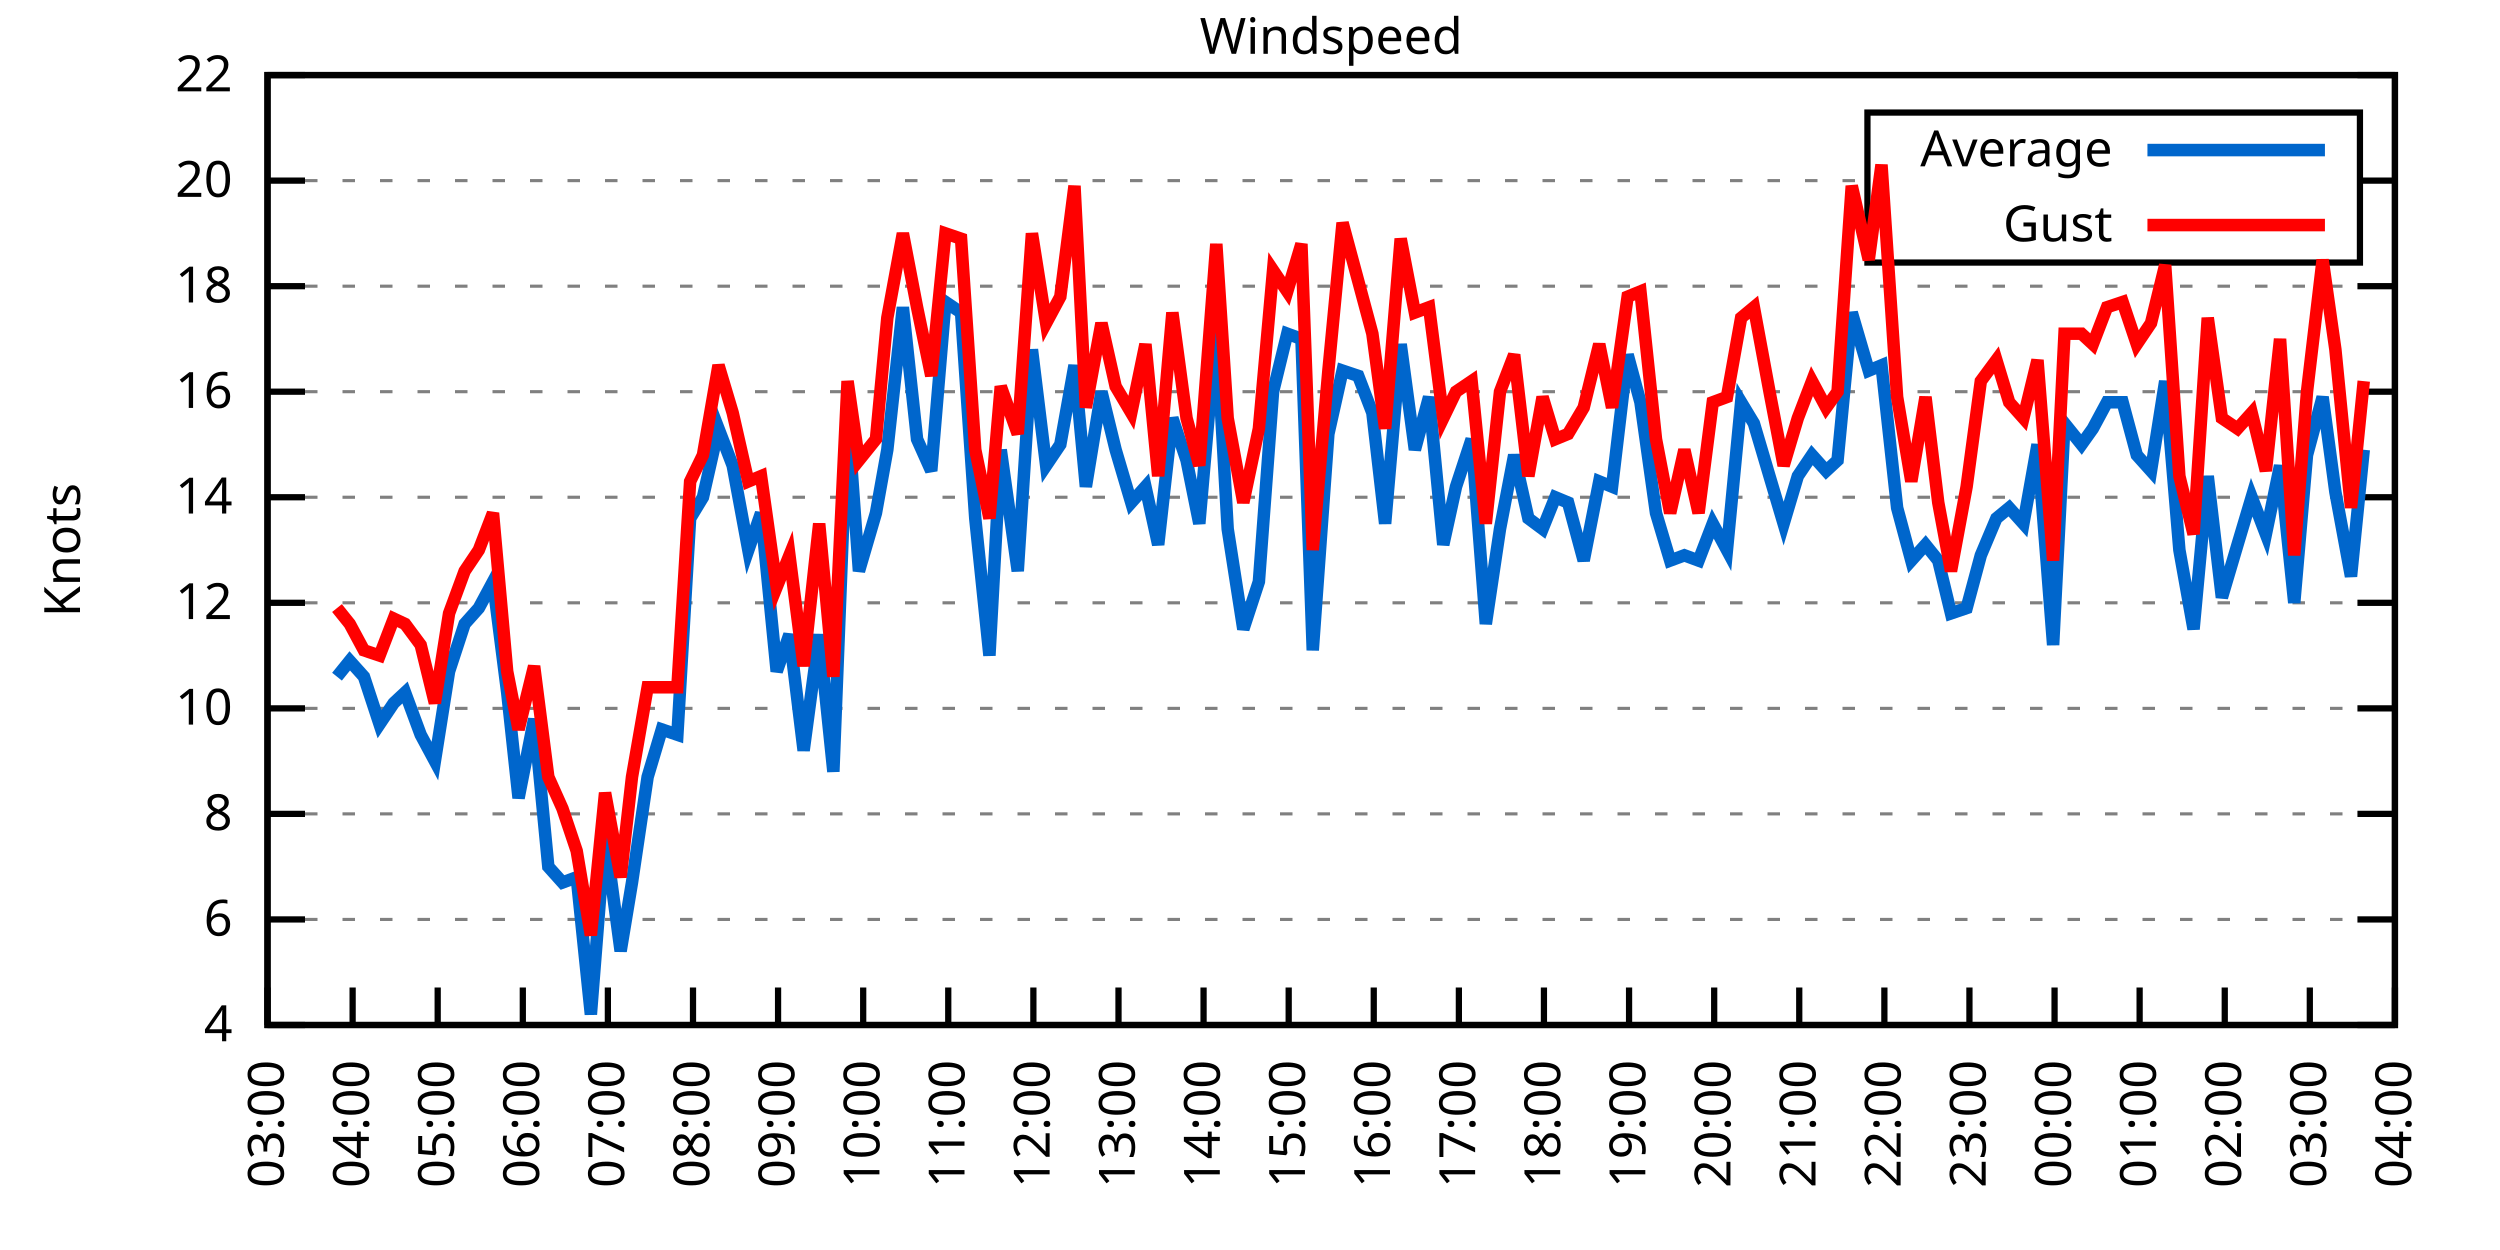
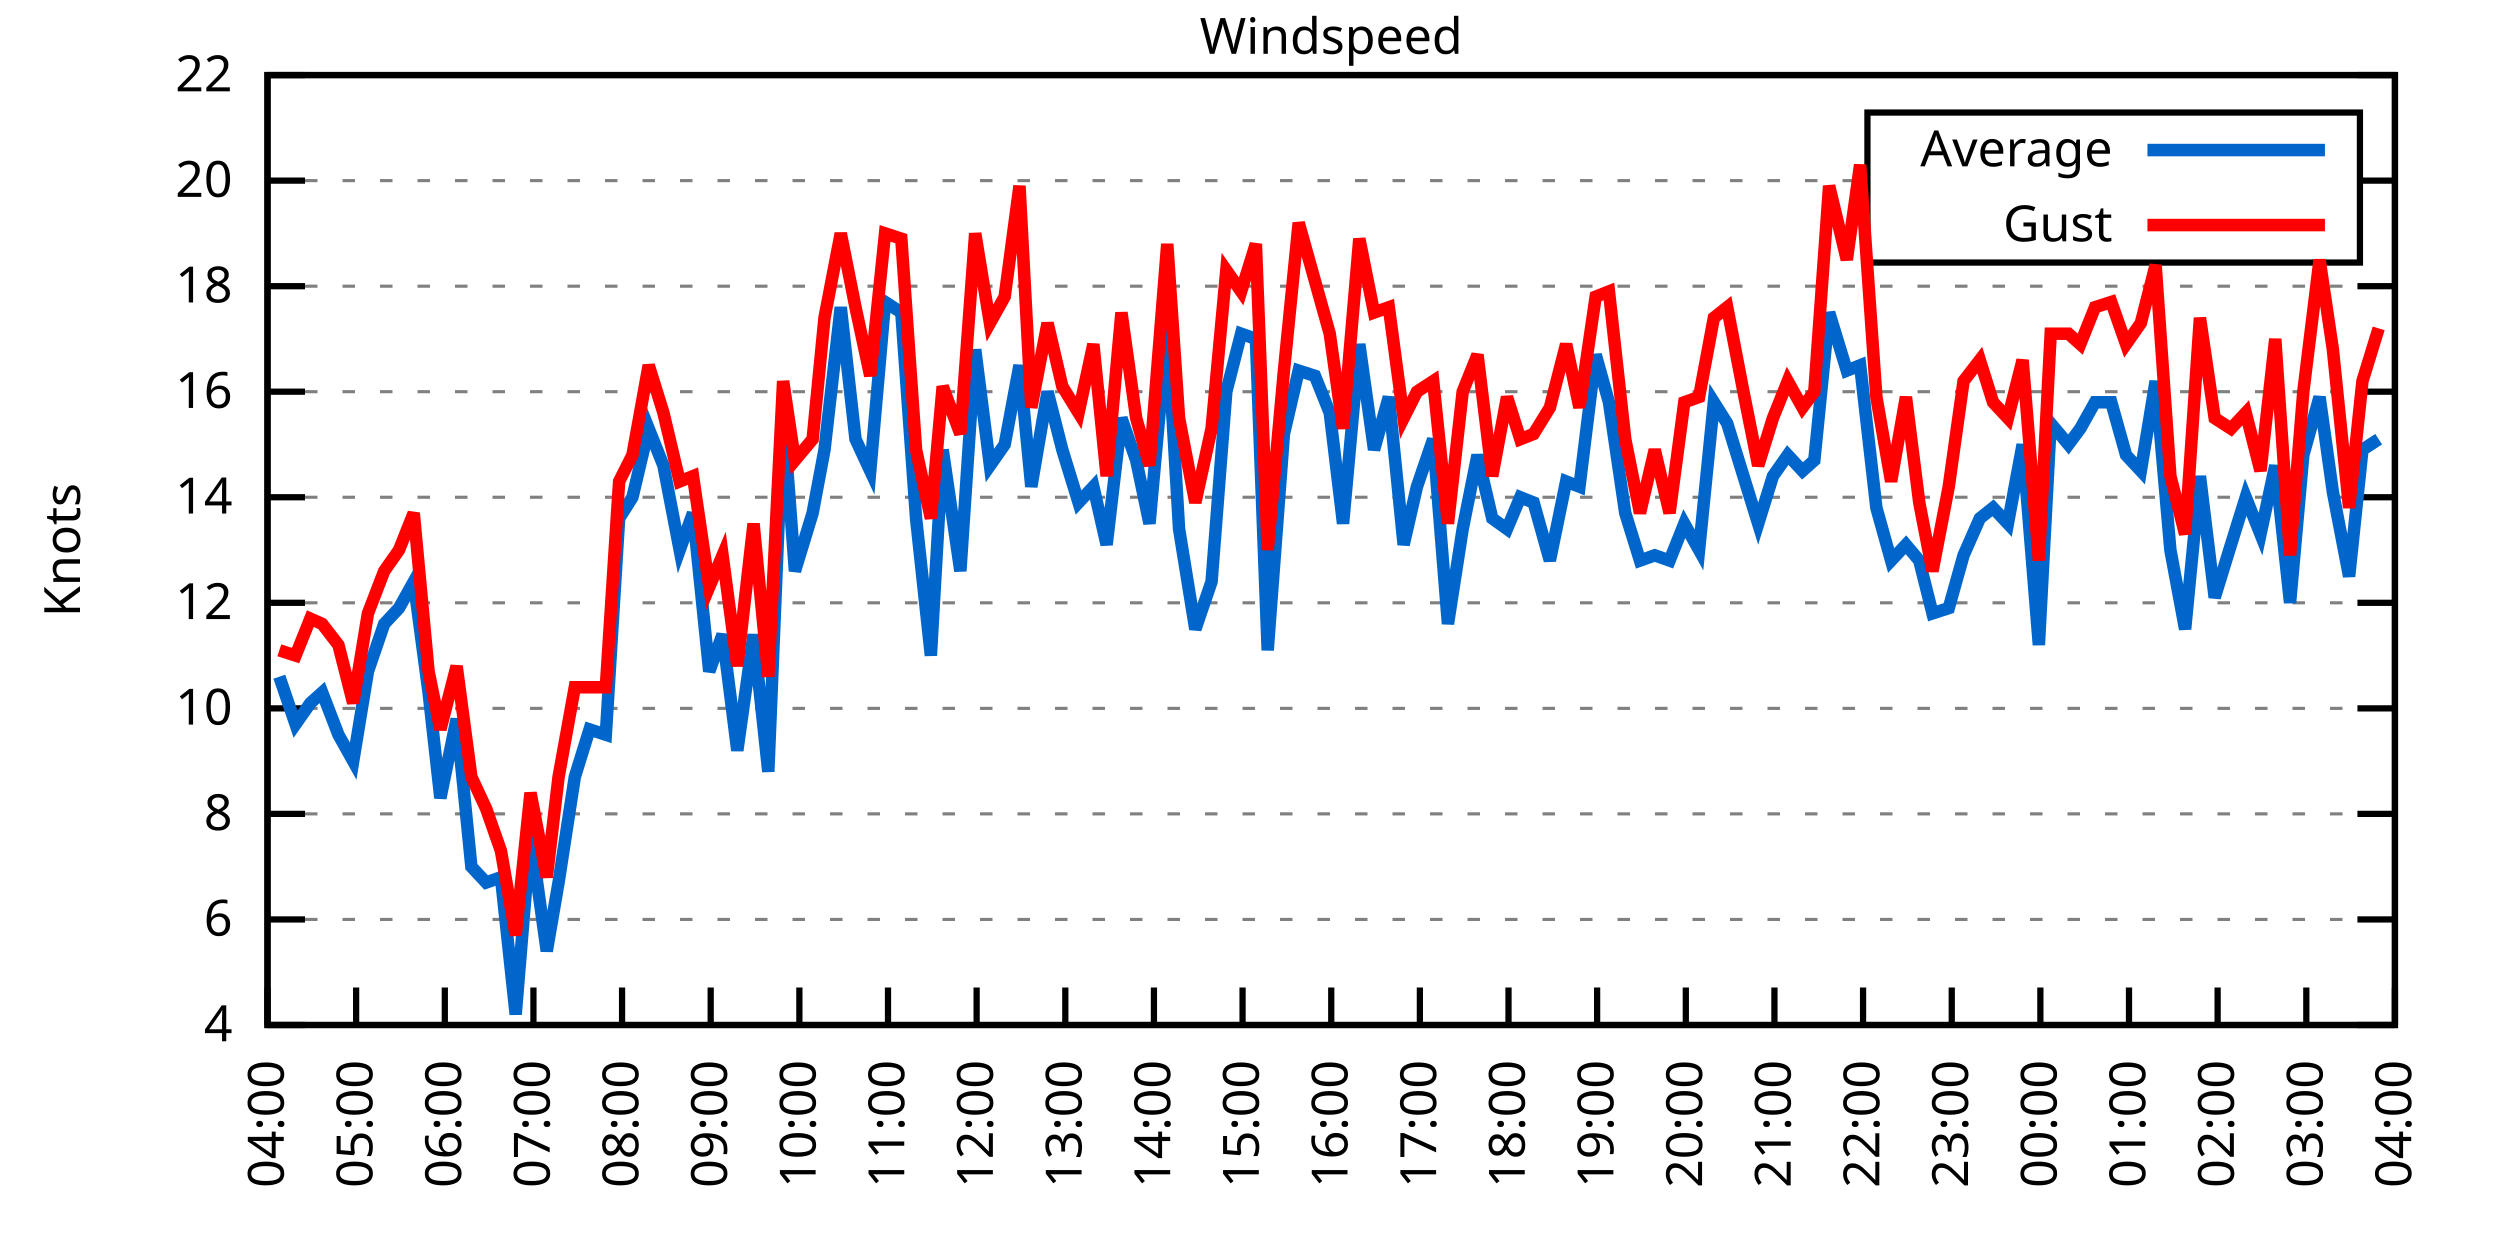
<svg xmlns="http://www.w3.org/2000/svg" xmlns:xlink="http://www.w3.org/1999/xlink" width="400" height="200" viewBox="0 0 400 200">
  <g id="gnuplot_canvas">
    <rect x="0" y="0" width="400" height="200" fill="none" />
    <defs>
      <circle id="gpDot" r="0.5" stroke-width="0.5" stroke="currentColor" />
      <path id="gpPt0" stroke-width="0.333" stroke="currentColor" d="M-1,0 h2 M0,-1 v2" />
      <path id="gpPt1" stroke-width="0.333" stroke="currentColor" d="M-1,-1 L1,1 M1,-1 L-1,1" />
      <path id="gpPt2" stroke-width="0.333" stroke="currentColor" d="M-1,0 L1,0 M0,-1 L0,1 M-1,-1 L1,1 M-1,1 L1,-1" />
      <rect id="gpPt3" stroke-width="0.333" stroke="currentColor" x="-1" y="-1" width="2" height="2" />
      <rect id="gpPt4" stroke-width="0.333" stroke="currentColor" fill="currentColor" x="-1" y="-1" width="2" height="2" />
      <circle id="gpPt5" stroke-width="0.333" stroke="currentColor" cx="0" cy="0" r="1" />
      <use xlink:href="#gpPt5" id="gpPt6" fill="currentColor" stroke="none" />
      <path id="gpPt7" stroke-width="0.333" stroke="currentColor" d="M0,-1.33 L-1.33,0.67 L1.33,0.67 z" />
      <use xlink:href="#gpPt7" id="gpPt8" fill="currentColor" stroke="none" />
      <use xlink:href="#gpPt7" id="gpPt9" stroke="currentColor" transform="rotate(180)" />
      <use xlink:href="#gpPt9" id="gpPt10" fill="currentColor" stroke="none" />
      <use xlink:href="#gpPt3" id="gpPt11" stroke="currentColor" transform="rotate(45)" />
      <use xlink:href="#gpPt11" id="gpPt12" fill="currentColor" stroke="none" />
      <path id="gpPt13" stroke-width="0.333" stroke="currentColor" d="M0,1.330 L1.265,0.411 L0.782,-1.067 L-0.782,-1.076 L-1.265,0.411 z" />
      <use xlink:href="#gpPt13" id="gpPt14" fill="currentColor" stroke="none" />
      <filter id="textbox" filterUnits="objectBoundingBox" x="0" y="0" height="1" width="1">
        <feFlood flood-color="white" flood-opacity="1" result="bgnd" />
        <feComposite in="SourceGraphic" in2="bgnd" operator="atop" />
      </filter>
      <filter id="greybox" filterUnits="objectBoundingBox" x="0" y="0" height="1" width="1">
        <feFlood flood-color="lightgrey" flood-opacity="1" result="grey" />
        <feComposite in="SourceGraphic" in2="grey" operator="atop" />
      </filter>
    </defs>
    <g fill="none" color="white" stroke="currentColor" stroke-width="1.00" stroke-linecap="butt" stroke-linejoin="miter">
</g>
    <g fill="none" color="black" stroke="currentColor" stroke-width="1.00" stroke-linecap="butt" stroke-linejoin="miter">
      <g stroke="none" shape-rendering="crispEdges">
        <polygon fill="rgb(255, 255, 255)" points="42.80,164.00 383.18,164.00 383.18,12.02 42.80,12.02 " />
      </g>
    </g>
    <g fill="none" color="black" stroke="currentColor" stroke-width="1.00" stroke-linecap="butt" stroke-linejoin="miter">
</g>
    <g fill="none" color="black" stroke="black" stroke-width="0.50" stroke-linecap="butt" stroke-linejoin="miter">
</g>
    <g fill="none" color="gray" stroke="currentColor" stroke-width="0.50" stroke-linecap="butt" stroke-linejoin="miter">
      <path stroke="gray" stroke-dasharray="2,4" class="gridline" d="M42.80,164.00 L383.19,164.00  " />
    </g>
    <g fill="none" color="gray" stroke="gray" stroke-width="1.00" stroke-linecap="butt" stroke-linejoin="miter">
</g>
    <g fill="none" color="black" stroke="currentColor" stroke-width="1.00" stroke-linecap="butt" stroke-linejoin="miter">
      <path stroke="black" d="M42.80,164.00 L48.80,164.00 M383.19,164.00 L377.19,164.00  " />
      <g transform="translate(37.20,166.60)" stroke="none" fill="black" font-family="Sans" font-size="8.00" text-anchor="end">
        <text>
          <tspan font-family="Sans"> 4</tspan>
        </text>
      </g>
    </g>
    <g fill="none" color="black" stroke="currentColor" stroke-width="1.00" stroke-linecap="butt" stroke-linejoin="miter">
</g>
    <g fill="none" color="black" stroke="black" stroke-width="0.50" stroke-linecap="butt" stroke-linejoin="miter">
</g>
    <g fill="none" color="gray" stroke="currentColor" stroke-width="0.50" stroke-linecap="butt" stroke-linejoin="miter">
      <path stroke="gray" stroke-dasharray="2,4" class="gridline" d="M42.80,147.11 L383.19,147.11  " />
    </g>
    <g fill="none" color="gray" stroke="gray" stroke-width="1.00" stroke-linecap="butt" stroke-linejoin="miter">
</g>
    <g fill="none" color="black" stroke="currentColor" stroke-width="1.00" stroke-linecap="butt" stroke-linejoin="miter">
      <path stroke="black" d="M42.80,147.11 L48.80,147.11 M383.19,147.11 L377.19,147.11  " />
      <g transform="translate(37.20,149.71)" stroke="none" fill="black" font-family="Sans" font-size="8.00" text-anchor="end">
        <text>
          <tspan font-family="Sans"> 6</tspan>
        </text>
      </g>
    </g>
    <g fill="none" color="black" stroke="currentColor" stroke-width="1.00" stroke-linecap="butt" stroke-linejoin="miter">
</g>
    <g fill="none" color="black" stroke="black" stroke-width="0.50" stroke-linecap="butt" stroke-linejoin="miter">
</g>
    <g fill="none" color="gray" stroke="currentColor" stroke-width="0.50" stroke-linecap="butt" stroke-linejoin="miter">
      <path stroke="gray" stroke-dasharray="2,4" class="gridline" d="M42.80,130.22 L383.19,130.22  " />
    </g>
    <g fill="none" color="gray" stroke="gray" stroke-width="1.00" stroke-linecap="butt" stroke-linejoin="miter">
</g>
    <g fill="none" color="black" stroke="currentColor" stroke-width="1.00" stroke-linecap="butt" stroke-linejoin="miter">
      <path stroke="black" d="M42.80,130.22 L48.80,130.22 M383.19,130.22 L377.19,130.22  " />
      <g transform="translate(37.20,132.82)" stroke="none" fill="black" font-family="Sans" font-size="8.00" text-anchor="end">
        <text>
          <tspan font-family="Sans"> 8</tspan>
        </text>
      </g>
    </g>
    <g fill="none" color="black" stroke="currentColor" stroke-width="1.00" stroke-linecap="butt" stroke-linejoin="miter">
</g>
    <g fill="none" color="black" stroke="black" stroke-width="0.50" stroke-linecap="butt" stroke-linejoin="miter">
</g>
    <g fill="none" color="gray" stroke="currentColor" stroke-width="0.50" stroke-linecap="butt" stroke-linejoin="miter">
      <path stroke="gray" stroke-dasharray="2,4" class="gridline" d="M42.80,113.34 L383.19,113.34  " />
    </g>
    <g fill="none" color="gray" stroke="gray" stroke-width="1.00" stroke-linecap="butt" stroke-linejoin="miter">
</g>
    <g fill="none" color="black" stroke="currentColor" stroke-width="1.00" stroke-linecap="butt" stroke-linejoin="miter">
      <path stroke="black" d="M42.80,113.34 L48.80,113.34 M383.19,113.34 L377.19,113.34  " />
      <g transform="translate(37.20,115.94)" stroke="none" fill="black" font-family="Sans" font-size="8.00" text-anchor="end">
        <text>
          <tspan font-family="Sans"> 10</tspan>
        </text>
      </g>
    </g>
    <g fill="none" color="black" stroke="currentColor" stroke-width="1.00" stroke-linecap="butt" stroke-linejoin="miter">
</g>
    <g fill="none" color="black" stroke="black" stroke-width="0.50" stroke-linecap="butt" stroke-linejoin="miter">
</g>
    <g fill="none" color="gray" stroke="currentColor" stroke-width="0.50" stroke-linecap="butt" stroke-linejoin="miter">
      <path stroke="gray" stroke-dasharray="2,4" class="gridline" d="M42.80,96.45 L383.19,96.45  " />
    </g>
    <g fill="none" color="gray" stroke="gray" stroke-width="1.00" stroke-linecap="butt" stroke-linejoin="miter">
</g>
    <g fill="none" color="black" stroke="currentColor" stroke-width="1.00" stroke-linecap="butt" stroke-linejoin="miter">
      <path stroke="black" d="M42.80,96.45 L48.80,96.45 M383.19,96.45 L377.19,96.45  " />
      <g transform="translate(37.20,99.05)" stroke="none" fill="black" font-family="Sans" font-size="8.00" text-anchor="end">
        <text>
          <tspan font-family="Sans"> 12</tspan>
        </text>
      </g>
    </g>
    <g fill="none" color="black" stroke="currentColor" stroke-width="1.00" stroke-linecap="butt" stroke-linejoin="miter">
</g>
    <g fill="none" color="black" stroke="black" stroke-width="0.50" stroke-linecap="butt" stroke-linejoin="miter">
</g>
    <g fill="none" color="gray" stroke="currentColor" stroke-width="0.50" stroke-linecap="butt" stroke-linejoin="miter">
      <path stroke="gray" stroke-dasharray="2,4" class="gridline" d="M42.80,79.56 L383.19,79.56  " />
    </g>
    <g fill="none" color="gray" stroke="gray" stroke-width="1.00" stroke-linecap="butt" stroke-linejoin="miter">
</g>
    <g fill="none" color="black" stroke="currentColor" stroke-width="1.00" stroke-linecap="butt" stroke-linejoin="miter">
      <path stroke="black" d="M42.80,79.56 L48.80,79.56 M383.19,79.56 L377.19,79.56  " />
      <g transform="translate(37.20,82.16)" stroke="none" fill="black" font-family="Sans" font-size="8.00" text-anchor="end">
        <text>
          <tspan font-family="Sans"> 14</tspan>
        </text>
      </g>
    </g>
    <g fill="none" color="black" stroke="currentColor" stroke-width="1.00" stroke-linecap="butt" stroke-linejoin="miter">
</g>
    <g fill="none" color="black" stroke="black" stroke-width="0.50" stroke-linecap="butt" stroke-linejoin="miter">
</g>
    <g fill="none" color="gray" stroke="currentColor" stroke-width="0.50" stroke-linecap="butt" stroke-linejoin="miter">
      <path stroke="gray" stroke-dasharray="2,4" class="gridline" d="M42.80,62.67 L383.19,62.67  " />
    </g>
    <g fill="none" color="gray" stroke="gray" stroke-width="1.00" stroke-linecap="butt" stroke-linejoin="miter">
</g>
    <g fill="none" color="black" stroke="currentColor" stroke-width="1.00" stroke-linecap="butt" stroke-linejoin="miter">
      <path stroke="black" d="M42.80,62.67 L48.80,62.67 M383.19,62.67 L377.19,62.67  " />
      <g transform="translate(37.20,65.27)" stroke="none" fill="black" font-family="Sans" font-size="8.00" text-anchor="end">
        <text>
          <tspan font-family="Sans"> 16</tspan>
        </text>
      </g>
    </g>
    <g fill="none" color="black" stroke="currentColor" stroke-width="1.00" stroke-linecap="butt" stroke-linejoin="miter">
</g>
    <g fill="none" color="black" stroke="black" stroke-width="0.50" stroke-linecap="butt" stroke-linejoin="miter">
</g>
    <g fill="none" color="gray" stroke="currentColor" stroke-width="0.50" stroke-linecap="butt" stroke-linejoin="miter">
      <path stroke="gray" stroke-dasharray="2,4" class="gridline" d="M42.80,45.79 L383.19,45.79  " />
    </g>
    <g fill="none" color="gray" stroke="gray" stroke-width="1.00" stroke-linecap="butt" stroke-linejoin="miter">
</g>
    <g fill="none" color="black" stroke="currentColor" stroke-width="1.00" stroke-linecap="butt" stroke-linejoin="miter">
      <path stroke="black" d="M42.80,45.79 L48.80,45.79 M383.19,45.79 L377.19,45.79  " />
      <g transform="translate(37.20,48.39)" stroke="none" fill="black" font-family="Sans" font-size="8.00" text-anchor="end">
        <text>
          <tspan font-family="Sans"> 18</tspan>
        </text>
      </g>
    </g>
    <g fill="none" color="black" stroke="currentColor" stroke-width="1.00" stroke-linecap="butt" stroke-linejoin="miter">
</g>
    <g fill="none" color="black" stroke="black" stroke-width="0.50" stroke-linecap="butt" stroke-linejoin="miter">
</g>
    <g fill="none" color="gray" stroke="currentColor" stroke-width="0.50" stroke-linecap="butt" stroke-linejoin="miter">
      <path stroke="gray" stroke-dasharray="2,4" class="gridline" d="M42.80,28.90 L298.79,28.90 M377.59,28.90 L383.19,28.90  " />
    </g>
    <g fill="none" color="gray" stroke="gray" stroke-width="1.00" stroke-linecap="butt" stroke-linejoin="miter">
</g>
    <g fill="none" color="black" stroke="currentColor" stroke-width="1.00" stroke-linecap="butt" stroke-linejoin="miter">
      <path stroke="black" d="M42.80,28.90 L48.80,28.90 M383.19,28.90 L377.19,28.90  " />
      <g transform="translate(37.20,31.50)" stroke="none" fill="black" font-family="Sans" font-size="8.00" text-anchor="end">
        <text>
          <tspan font-family="Sans"> 20</tspan>
        </text>
      </g>
    </g>
    <g fill="none" color="black" stroke="currentColor" stroke-width="1.00" stroke-linecap="butt" stroke-linejoin="miter">
</g>
    <g fill="none" color="black" stroke="black" stroke-width="0.50" stroke-linecap="butt" stroke-linejoin="miter">
</g>
    <g fill="none" color="gray" stroke="currentColor" stroke-width="0.50" stroke-linecap="butt" stroke-linejoin="miter">
      <path stroke="gray" stroke-dasharray="2,4" class="gridline" d="M42.80,12.01 L383.19,12.01  " />
    </g>
    <g fill="none" color="gray" stroke="gray" stroke-width="1.00" stroke-linecap="butt" stroke-linejoin="miter">
</g>
    <g fill="none" color="black" stroke="currentColor" stroke-width="1.00" stroke-linecap="butt" stroke-linejoin="miter">
      <path stroke="black" d="M42.80,12.01 L48.80,12.01 M383.19,12.01 L377.19,12.01  " />
      <g transform="translate(37.20,14.61)" stroke="none" fill="black" font-family="Sans" font-size="8.00" text-anchor="end">
        <text>
          <tspan font-family="Sans"> 22</tspan>
        </text>
      </g>
    </g>
    <g fill="none" color="black" stroke="currentColor" stroke-width="1.00" stroke-linecap="butt" stroke-linejoin="miter">
      <path stroke="black" d="M42.80,164.00 L42.80,158.00  " />
      <g transform="translate(45.40,169.60) rotate(270.00)" stroke="none" fill="black" font-family="Sans" font-size="8.00" text-anchor="end">
        <text>
-           <tspan font-family="Sans">03:00</tspan>
-         </text>
-       </g>
-     </g>
-     <g fill="none" color="black" stroke="currentColor" stroke-width="1.00" stroke-linecap="butt" stroke-linejoin="miter">
-       <path stroke="black" d="M56.42,164.00 L56.42,158.00  " />
-       <g transform="translate(59.02,169.60) rotate(270.00)" stroke="none" fill="black" font-family="Sans" font-size="8.00" text-anchor="end">
-         <text>
          <tspan font-family="Sans">04:00</tspan>
        </text>
      </g>
    </g>
    <g fill="none" color="black" stroke="currentColor" stroke-width="1.00" stroke-linecap="butt" stroke-linejoin="miter">
-       <path stroke="black" d="M70.03,164.00 L70.03,158.00  " />
-       <g transform="translate(72.63,169.60) rotate(270.00)" stroke="none" fill="black" font-family="Sans" font-size="8.00" text-anchor="end">
+       <path stroke="black" d="M56.98,164.00 L56.98,158.00  " />
+       <g transform="translate(59.58,169.60) rotate(270.00)" stroke="none" fill="black" font-family="Sans" font-size="8.00" text-anchor="end">
        <text>
          <tspan font-family="Sans">05:00</tspan>
        </text>
      </g>
    </g>
    <g fill="none" color="black" stroke="currentColor" stroke-width="1.00" stroke-linecap="butt" stroke-linejoin="miter">
-       <path stroke="black" d="M83.65,164.00 L83.65,158.00  " />
-       <g transform="translate(86.25,169.60) rotate(270.00)" stroke="none" fill="black" font-family="Sans" font-size="8.00" text-anchor="end">
+       <path stroke="black" d="M71.17,164.00 L71.17,158.00  " />
+       <g transform="translate(73.77,169.60) rotate(270.00)" stroke="none" fill="black" font-family="Sans" font-size="8.00" text-anchor="end">
        <text>
          <tspan font-family="Sans">06:00</tspan>
        </text>
      </g>
    </g>
    <g fill="none" color="black" stroke="currentColor" stroke-width="1.00" stroke-linecap="butt" stroke-linejoin="miter">
-       <path stroke="black" d="M97.26,164.00 L97.26,158.00  " />
-       <g transform="translate(99.86,169.60) rotate(270.00)" stroke="none" fill="black" font-family="Sans" font-size="8.00" text-anchor="end">
+       <path stroke="black" d="M85.35,164.00 L85.35,158.00  " />
+       <g transform="translate(87.95,169.60) rotate(270.00)" stroke="none" fill="black" font-family="Sans" font-size="8.00" text-anchor="end">
        <text>
          <tspan font-family="Sans">07:00</tspan>
        </text>
      </g>
    </g>
    <g fill="none" color="black" stroke="currentColor" stroke-width="1.00" stroke-linecap="butt" stroke-linejoin="miter">
-       <path stroke="black" d="M110.88,164.00 L110.88,158.00  " />
-       <g transform="translate(113.48,169.60) rotate(270.00)" stroke="none" fill="black" font-family="Sans" font-size="8.00" text-anchor="end">
+       <path stroke="black" d="M99.53,164.00 L99.53,158.00  " />
+       <g transform="translate(102.13,169.60) rotate(270.00)" stroke="none" fill="black" font-family="Sans" font-size="8.00" text-anchor="end">
        <text>
          <tspan font-family="Sans">08:00</tspan>
        </text>
      </g>
    </g>
    <g fill="none" color="black" stroke="currentColor" stroke-width="1.00" stroke-linecap="butt" stroke-linejoin="miter">
-       <path stroke="black" d="M124.49,164.00 L124.49,158.00  " />
-       <g transform="translate(127.09,169.60) rotate(270.00)" stroke="none" fill="black" font-family="Sans" font-size="8.00" text-anchor="end">
+       <path stroke="black" d="M113.71,164.00 L113.71,158.00  " />
+       <g transform="translate(116.31,169.60) rotate(270.00)" stroke="none" fill="black" font-family="Sans" font-size="8.00" text-anchor="end">
        <text>
          <tspan font-family="Sans">09:00</tspan>
        </text>
      </g>
    </g>
    <g fill="none" color="black" stroke="currentColor" stroke-width="1.00" stroke-linecap="butt" stroke-linejoin="miter">
-       <path stroke="black" d="M138.11,164.00 L138.11,158.00  " />
-       <g transform="translate(140.71,169.60) rotate(270.00)" stroke="none" fill="black" font-family="Sans" font-size="8.00" text-anchor="end">
+       <path stroke="black" d="M127.90,164.00 L127.90,158.00  " />
+       <g transform="translate(130.50,169.60) rotate(270.00)" stroke="none" fill="black" font-family="Sans" font-size="8.00" text-anchor="end">
        <text>
          <tspan font-family="Sans">10:00</tspan>
        </text>
      </g>
    </g>
    <g fill="none" color="black" stroke="currentColor" stroke-width="1.00" stroke-linecap="butt" stroke-linejoin="miter">
-       <path stroke="black" d="M151.72,164.00 L151.72,158.00  " />
-       <g transform="translate(154.32,169.60) rotate(270.00)" stroke="none" fill="black" font-family="Sans" font-size="8.00" text-anchor="end">
+       <path stroke="black" d="M142.08,164.00 L142.08,158.00  " />
+       <g transform="translate(144.68,169.60) rotate(270.00)" stroke="none" fill="black" font-family="Sans" font-size="8.00" text-anchor="end">
        <text>
          <tspan font-family="Sans">11:00</tspan>
        </text>
      </g>
    </g>
    <g fill="none" color="black" stroke="currentColor" stroke-width="1.00" stroke-linecap="butt" stroke-linejoin="miter">
-       <path stroke="black" d="M165.34,164.00 L165.34,158.00  " />
-       <g transform="translate(167.94,169.60) rotate(270.00)" stroke="none" fill="black" font-family="Sans" font-size="8.00" text-anchor="end">
+       <path stroke="black" d="M156.26,164.00 L156.26,158.00  " />
+       <g transform="translate(158.86,169.60) rotate(270.00)" stroke="none" fill="black" font-family="Sans" font-size="8.00" text-anchor="end">
        <text>
          <tspan font-family="Sans">12:00</tspan>
        </text>
      </g>
    </g>
    <g fill="none" color="black" stroke="currentColor" stroke-width="1.00" stroke-linecap="butt" stroke-linejoin="miter">
-       <path stroke="black" d="M178.96,164.00 L178.96,158.00  " />
-       <g transform="translate(181.56,169.60) rotate(270.00)" stroke="none" fill="black" font-family="Sans" font-size="8.00" text-anchor="end">
+       <path stroke="black" d="M170.45,164.00 L170.45,158.00  " />
+       <g transform="translate(173.05,169.60) rotate(270.00)" stroke="none" fill="black" font-family="Sans" font-size="8.00" text-anchor="end">
        <text>
          <tspan font-family="Sans">13:00</tspan>
        </text>
      </g>
    </g>
    <g fill="none" color="black" stroke="currentColor" stroke-width="1.00" stroke-linecap="butt" stroke-linejoin="miter">
-       <path stroke="black" d="M192.57,164.00 L192.57,158.00  " />
-       <g transform="translate(195.17,169.60) rotate(270.00)" stroke="none" fill="black" font-family="Sans" font-size="8.00" text-anchor="end">
+       <path stroke="black" d="M184.63,164.00 L184.63,158.00  " />
+       <g transform="translate(187.23,169.60) rotate(270.00)" stroke="none" fill="black" font-family="Sans" font-size="8.00" text-anchor="end">
        <text>
          <tspan font-family="Sans">14:00</tspan>
        </text>
      </g>
    </g>
    <g fill="none" color="black" stroke="currentColor" stroke-width="1.00" stroke-linecap="butt" stroke-linejoin="miter">
-       <path stroke="black" d="M206.19,164.00 L206.19,158.00  " />
-       <g transform="translate(208.79,169.60) rotate(270.00)" stroke="none" fill="black" font-family="Sans" font-size="8.00" text-anchor="end">
+       <path stroke="black" d="M198.81,164.00 L198.81,158.00  " />
+       <g transform="translate(201.41,169.60) rotate(270.00)" stroke="none" fill="black" font-family="Sans" font-size="8.00" text-anchor="end">
        <text>
          <tspan font-family="Sans">15:00</tspan>
        </text>
      </g>
    </g>
    <g fill="none" color="black" stroke="currentColor" stroke-width="1.00" stroke-linecap="butt" stroke-linejoin="miter">
-       <path stroke="black" d="M219.80,164.00 L219.80,158.00  " />
-       <g transform="translate(222.40,169.60) rotate(270.00)" stroke="none" fill="black" font-family="Sans" font-size="8.00" text-anchor="end">
+       <path stroke="black" d="M213.00,164.00 L213.00,158.00  " />
+       <g transform="translate(215.60,169.60) rotate(270.00)" stroke="none" fill="black" font-family="Sans" font-size="8.00" text-anchor="end">
        <text>
          <tspan font-family="Sans">16:00</tspan>
        </text>
      </g>
    </g>
    <g fill="none" color="black" stroke="currentColor" stroke-width="1.00" stroke-linecap="butt" stroke-linejoin="miter">
-       <path stroke="black" d="M233.42,164.00 L233.42,158.00  " />
-       <g transform="translate(236.02,169.60) rotate(270.00)" stroke="none" fill="black" font-family="Sans" font-size="8.00" text-anchor="end">
+       <path stroke="black" d="M227.18,164.00 L227.18,158.00  " />
+       <g transform="translate(229.78,169.60) rotate(270.00)" stroke="none" fill="black" font-family="Sans" font-size="8.00" text-anchor="end">
        <text>
          <tspan font-family="Sans">17:00</tspan>
        </text>
      </g>
    </g>
    <g fill="none" color="black" stroke="currentColor" stroke-width="1.00" stroke-linecap="butt" stroke-linejoin="miter">
-       <path stroke="black" d="M247.03,164.00 L247.03,158.00  " />
-       <g transform="translate(249.63,169.60) rotate(270.00)" stroke="none" fill="black" font-family="Sans" font-size="8.00" text-anchor="end">
+       <path stroke="black" d="M241.36,164.00 L241.36,158.00  " />
+       <g transform="translate(243.96,169.60) rotate(270.00)" stroke="none" fill="black" font-family="Sans" font-size="8.00" text-anchor="end">
        <text>
          <tspan font-family="Sans">18:00</tspan>
        </text>
      </g>
    </g>
    <g fill="none" color="black" stroke="currentColor" stroke-width="1.00" stroke-linecap="butt" stroke-linejoin="miter">
-       <path stroke="black" d="M260.65,164.00 L260.65,158.00  " />
-       <g transform="translate(263.25,169.60) rotate(270.00)" stroke="none" fill="black" font-family="Sans" font-size="8.00" text-anchor="end">
+       <path stroke="black" d="M255.54,164.00 L255.54,158.00  " />
+       <g transform="translate(258.14,169.60) rotate(270.00)" stroke="none" fill="black" font-family="Sans" font-size="8.00" text-anchor="end">
        <text>
          <tspan font-family="Sans">19:00</tspan>
        </text>
      </g>
    </g>
    <g fill="none" color="black" stroke="currentColor" stroke-width="1.00" stroke-linecap="butt" stroke-linejoin="miter">
-       <path stroke="black" d="M274.27,164.00 L274.27,158.00  " />
-       <g transform="translate(276.87,169.60) rotate(270.00)" stroke="none" fill="black" font-family="Sans" font-size="8.00" text-anchor="end">
+       <path stroke="black" d="M269.73,164.00 L269.73,158.00  " />
+       <g transform="translate(272.33,169.60) rotate(270.00)" stroke="none" fill="black" font-family="Sans" font-size="8.00" text-anchor="end">
        <text>
          <tspan font-family="Sans">20:00</tspan>
        </text>
      </g>
    </g>
    <g fill="none" color="black" stroke="currentColor" stroke-width="1.00" stroke-linecap="butt" stroke-linejoin="miter">
-       <path stroke="black" d="M287.88,164.00 L287.88,158.00  " />
-       <g transform="translate(290.48,169.60) rotate(270.00)" stroke="none" fill="black" font-family="Sans" font-size="8.00" text-anchor="end">
+       <path stroke="black" d="M283.91,164.00 L283.91,158.00  " />
+       <g transform="translate(286.51,169.60) rotate(270.00)" stroke="none" fill="black" font-family="Sans" font-size="8.00" text-anchor="end">
        <text>
          <tspan font-family="Sans">21:00</tspan>
        </text>
      </g>
    </g>
    <g fill="none" color="black" stroke="currentColor" stroke-width="1.00" stroke-linecap="butt" stroke-linejoin="miter">
-       <path stroke="black" d="M301.50,164.00 L301.50,158.00  " />
-       <g transform="translate(304.10,169.60) rotate(270.00)" stroke="none" fill="black" font-family="Sans" font-size="8.00" text-anchor="end">
+       <path stroke="black" d="M298.09,164.00 L298.09,158.00  " />
+       <g transform="translate(300.69,169.60) rotate(270.00)" stroke="none" fill="black" font-family="Sans" font-size="8.00" text-anchor="end">
        <text>
          <tspan font-family="Sans">22:00</tspan>
        </text>
      </g>
    </g>
    <g fill="none" color="black" stroke="currentColor" stroke-width="1.00" stroke-linecap="butt" stroke-linejoin="miter">
-       <path stroke="black" d="M315.11,164.00 L315.11,158.00  " />
-       <g transform="translate(317.71,169.60) rotate(270.00)" stroke="none" fill="black" font-family="Sans" font-size="8.00" text-anchor="end">
+       <path stroke="black" d="M312.28,164.00 L312.28,158.00  " />
+       <g transform="translate(314.88,169.60) rotate(270.00)" stroke="none" fill="black" font-family="Sans" font-size="8.00" text-anchor="end">
        <text>
          <tspan font-family="Sans">23:00</tspan>
        </text>
      </g>
    </g>
    <g fill="none" color="black" stroke="currentColor" stroke-width="1.00" stroke-linecap="butt" stroke-linejoin="miter">
-       <path stroke="black" d="M328.73,164.00 L328.73,158.00  " />
-       <g transform="translate(331.33,169.60) rotate(270.00)" stroke="none" fill="black" font-family="Sans" font-size="8.00" text-anchor="end">
+       <path stroke="black" d="M326.46,164.00 L326.46,158.00  " />
+       <g transform="translate(329.06,169.60) rotate(270.00)" stroke="none" fill="black" font-family="Sans" font-size="8.00" text-anchor="end">
        <text>
          <tspan font-family="Sans">00:00</tspan>
        </text>
      </g>
    </g>
    <g fill="none" color="black" stroke="currentColor" stroke-width="1.00" stroke-linecap="butt" stroke-linejoin="miter">
-       <path stroke="black" d="M342.34,164.00 L342.34,158.00  " />
-       <g transform="translate(344.94,169.60) rotate(270.00)" stroke="none" fill="black" font-family="Sans" font-size="8.00" text-anchor="end">
+       <path stroke="black" d="M340.64,164.00 L340.64,158.00  " />
+       <g transform="translate(343.24,169.60) rotate(270.00)" stroke="none" fill="black" font-family="Sans" font-size="8.00" text-anchor="end">
        <text>
          <tspan font-family="Sans">01:00</tspan>
        </text>
      </g>
    </g>
    <g fill="none" color="black" stroke="currentColor" stroke-width="1.00" stroke-linecap="butt" stroke-linejoin="miter">
-       <path stroke="black" d="M355.96,164.00 L355.96,158.00  " />
-       <g transform="translate(358.56,169.60) rotate(270.00)" stroke="none" fill="black" font-family="Sans" font-size="8.00" text-anchor="end">
+       <path stroke="black" d="M354.82,164.00 L354.82,158.00  " />
+       <g transform="translate(357.42,169.60) rotate(270.00)" stroke="none" fill="black" font-family="Sans" font-size="8.00" text-anchor="end">
        <text>
          <tspan font-family="Sans">02:00</tspan>
        </text>
      </g>
    </g>
    <g fill="none" color="black" stroke="currentColor" stroke-width="1.00" stroke-linecap="butt" stroke-linejoin="miter">
-       <path stroke="black" d="M369.57,164.00 L369.57,158.00  " />
-       <g transform="translate(372.17,169.60) rotate(270.00)" stroke="none" fill="black" font-family="Sans" font-size="8.00" text-anchor="end">
+       <path stroke="black" d="M369.01,164.00 L369.01,158.00  " />
+       <g transform="translate(371.61,169.60) rotate(270.00)" stroke="none" fill="black" font-family="Sans" font-size="8.00" text-anchor="end">
        <text>
          <tspan font-family="Sans">03:00</tspan>
        </text>
      </g>
    </g>
    <g fill="none" color="black" stroke="currentColor" stroke-width="1.00" stroke-linecap="butt" stroke-linejoin="miter">
      <path stroke="black" d="M383.19,164.00 L383.19,158.00  " />
      <g transform="translate(385.79,169.60) rotate(270.00)" stroke="none" fill="black" font-family="Sans" font-size="8.00" text-anchor="end">
        <text>
          <tspan font-family="Sans">04:00</tspan>
        </text>
      </g>
    </g>
    <g fill="none" color="black" stroke="currentColor" stroke-width="1.00" stroke-linecap="butt" stroke-linejoin="miter">
</g>
    <g fill="none" color="black" stroke="currentColor" stroke-width="1.00" stroke-linecap="butt" stroke-linejoin="miter">
      <path stroke="black" d="M42.80,12.01 L42.80,164.00 L383.19,164.00 L383.19,12.01 L42.80,12.01 Z  " />
    </g>
    <g fill="none" color="black" stroke="currentColor" stroke-width="1.00" stroke-linecap="butt" stroke-linejoin="miter">
</g>
    <g fill="none" color="black" stroke="currentColor" stroke-width="1.00" stroke-linecap="butt" stroke-linejoin="miter">
      <path stroke="black" d="M298.79,42.01 L298.79,18.01 L377.59,18.01 L377.59,42.01 L298.79,42.01 Z  " />
    </g>
    <g id="Windspeed_plot_1">
      <g fill="none" color="white" stroke="black" stroke-width="2.00" stroke-linecap="butt" stroke-linejoin="miter">
</g>
      <g fill="none" color="black" stroke="currentColor" stroke-width="2.00" stroke-linecap="butt" stroke-linejoin="miter">
        <g transform="translate(337.99,26.61)" stroke="none" fill="black" font-family="Sans" font-size="8.00" text-anchor="end">
          <text>
            <tspan font-family="Sans">Average</tspan>
          </text>
        </g>
      </g>
      <g fill="none" color="black" stroke="currentColor" stroke-width="2.00" stroke-linecap="butt" stroke-linejoin="miter">
-         <path stroke="rgb(  0, 102, 204)" d="M343.59,24.01 L371.99,24.01 M53.92,108.27 L55.96,105.74 L58.23,108.27 L60.73,115.87 L63.00,112.49 L64.81,110.80   L67.31,117.56 L69.58,121.78 L71.85,107.43 L74.34,99.83 L76.61,97.29 L78.88,93.07 L81.15,110.80 L82.97,127.69   L85.46,115.03 L87.73,138.67 L90.00,141.20 L92.27,140.36 L94.54,162.31 L96.81,133.60 L99.30,152.18 L101.12,141.20   L103.62,124.31 L105.89,116.71 L108.38,117.56 L110.42,82.94 L112.47,79.56 L114.96,68.58 L117.23,74.49 L119.73,88.00   L121.77,82.09 L124.27,107.43 L126.31,101.52 L128.58,120.09 L131.07,101.52 L133.34,123.47 L135.61,66.05 L137.43,91.38   L140.15,82.09 L141.97,71.96 L144.46,49.16 L146.73,70.27 L149.00,75.34 L151.27,48.32 L153.77,50.01 L156.04,82.94   L158.31,104.89 L160.12,71.96 L162.84,91.38 L165.11,55.92 L167.38,74.49 L169.65,71.12 L171.92,58.45 L173.74,77.87   L176.23,62.67 L178.50,71.96 L181.00,80.41 L183.27,77.87 L185.31,87.16 L187.58,66.90 L189.85,73.65 L191.89,83.78   L194.61,52.54 L196.43,84.63 L198.93,100.67 L201.42,93.07 L203.69,62.67 L205.96,53.39 L208.23,54.23 L210.04,104.05   L212.54,69.43 L214.81,59.30 L217.31,60.14 L219.58,66.05 L221.62,83.78 L224.11,55.07 L226.38,71.96 L228.65,63.52   L230.92,87.16 L232.96,77.87 L235.46,70.27 L237.73,99.83 L240.00,84.63 L242.27,72.81 L244.54,82.94 L246.81,84.63   L248.85,79.56 L250.89,80.41 L253.39,89.69 L255.88,77.03 L257.93,77.87 L260.42,56.76 L262.47,64.36 L264.96,82.09   L267.23,89.69 L269.50,88.85 L271.77,89.69 L274.04,83.78 L276.31,88.00 L278.58,64.36 L280.62,67.74 L283.12,76.18   L285.38,83.78 L287.65,76.18 L289.92,72.81 L292.19,75.34 L294.01,73.65 L296.28,50.01 L299.00,59.30 L301.04,58.45   L303.54,81.25 L305.81,89.69 L308.08,87.16 L310.12,89.69 L312.16,98.14 L314.66,97.29 L316.93,88.85 L319.42,82.94   L321.47,81.25 L323.74,83.78 L326.00,71.12 L328.50,103.20 L330.32,67.74 L333.04,71.12 L334.85,68.58 L337.12,64.36   L339.62,64.36 L341.89,72.81 L344.16,75.34 L346.43,60.98 L348.70,88.00 L350.97,100.67 L353.24,76.18 L355.50,95.60   L358.00,87.16 L360.27,79.56 L362.54,85.47 L364.81,74.49 L367.08,96.45 L369.12,72.81 L371.62,63.52 L373.66,78.72   L376.16,92.23 L378.20,71.96  " />
+         <path stroke="rgb(  0, 102, 204)" d="M343.59,24.01 L371.99,24.01 M44.69,108.27 L47.29,115.87 L49.66,112.49 L51.55,110.80 L54.15,117.56 L56.51,121.78   L58.87,107.43 L61.47,99.83 L63.84,97.29 L66.20,93.07 L68.57,110.80 L70.46,127.69 L73.06,115.03 L75.42,138.67   L77.78,141.20 L80.15,140.36 L82.51,162.31 L84.88,133.60 L87.48,152.18 L89.37,141.20 L91.97,124.31 L94.33,116.71   L96.93,117.56 L99.06,82.94 L101.19,79.56 L103.79,68.58 L106.15,74.49 L108.75,88.00 L110.88,82.09 L113.48,107.43   L115.61,101.52 L117.97,120.09 L120.57,101.52 L122.93,123.47 L125.30,66.05 L127.19,91.38 L130.02,82.09 L131.92,71.96   L134.52,49.16 L136.88,70.27 L139.24,75.34 L141.61,48.32 L144.21,50.01 L146.57,82.94 L148.94,104.89 L150.83,71.96   L153.66,91.38 L156.03,55.92 L158.39,74.49 L160.75,71.12 L163.12,58.45 L165.01,77.87 L167.61,62.67 L169.97,71.96   L172.57,80.41 L174.94,77.87 L177.06,87.16 L179.43,66.90 L181.79,73.65 L183.92,83.78 L186.76,52.54 L188.65,84.63   L191.25,100.67 L193.85,93.07 L196.21,62.67 L198.58,53.39 L200.94,54.23 L202.83,104.05 L205.43,69.43 L207.79,59.30   L210.39,60.14 L212.76,66.05 L214.89,83.78 L217.49,55.07 L219.85,71.96 L222.21,63.52 L224.58,87.16 L226.71,77.87   L229.31,70.27 L231.67,99.83 L234.03,84.63 L236.40,72.81 L238.76,82.94 L241.12,84.63 L243.25,79.56 L245.38,80.41   L247.98,89.69 L250.58,77.03 L252.71,77.87 L255.31,56.76 L257.43,64.36 L260.04,82.09 L262.40,89.69 L264.76,88.85   L267.13,89.69 L269.49,83.78 L271.85,88.00 L274.22,64.36 L276.35,67.74 L278.95,76.18 L281.31,83.78 L283.67,76.18   L286.04,72.81 L288.40,75.34 L290.29,73.65 L292.66,50.01 L295.49,59.30 L297.62,58.45 L300.22,81.25 L302.58,89.69   L304.95,87.16 L307.08,89.69 L309.20,98.14 L311.80,97.29 L314.17,88.85 L316.77,82.94 L318.89,81.25 L321.26,83.78   L323.62,71.12 L326.22,103.20 L328.11,67.74 L330.95,71.12 L332.84,68.58 L335.20,64.36 L337.80,64.36 L340.17,72.81   L342.53,75.34 L344.90,60.98 L347.26,88.00 L349.62,100.67 L351.99,76.18 L354.35,95.60 L356.95,87.16 L359.32,79.56   L361.68,85.47 L364.04,74.49 L366.41,96.45 L368.53,72.81 L371.13,63.52 L373.26,78.72 L375.86,92.23 L377.99,71.96   L380.59,70.27  " />
      </g>
    </g>
    <g id="Windspeed_plot_2">
      <g fill="none" color="black" stroke="currentColor" stroke-width="2.00" stroke-linecap="butt" stroke-linejoin="miter">
        <g transform="translate(337.99,38.61)" stroke="none" fill="black" font-family="Sans" font-size="8.00" text-anchor="end">
          <text>
            <tspan font-family="Sans">Gust</tspan>
          </text>
        </g>
      </g>
      <g fill="none" color="black" stroke="currentColor" stroke-width="2.00" stroke-linecap="butt" stroke-linejoin="miter">
-         <path stroke="rgb(255,   0,   0)" d="M343.59,36.01 L371.99,36.01 M53.92,97.29 L55.96,99.83 L58.23,104.05 L60.73,104.89 L63.00,98.98 L64.81,99.83   L67.31,103.20 L69.58,112.49 L71.85,98.14 L74.34,91.38 L76.61,88.00 L78.88,82.09 L81.15,107.43 L82.97,116.71   L85.46,106.58 L87.73,124.31 L90.00,129.38 L92.27,136.14 L94.54,149.65 L96.81,126.85 L99.30,140.36 L101.12,124.31   L103.62,109.96 L105.89,109.96 L108.38,109.96 L110.42,77.03 L112.47,72.81 L114.96,58.45 L117.23,66.05 L119.73,77.03   L121.77,76.18 L124.27,93.92 L126.31,88.85 L128.58,106.58 L131.07,83.78 L133.34,108.27 L135.61,60.98 L137.43,73.65   L140.15,70.27 L141.97,50.85 L144.46,37.34 L146.73,49.16 L149.00,60.14 L151.27,37.34 L153.77,38.19 L156.04,71.96   L158.31,82.94 L160.12,61.83 L162.84,69.43 L165.11,37.34 L167.38,51.70 L169.65,47.47 L171.92,29.74 L173.74,65.21   L176.23,51.70 L178.50,61.83 L181.00,66.05 L183.27,55.07 L185.31,76.18 L187.58,50.01 L189.85,66.90 L191.89,74.49   L194.61,39.03 L196.43,66.90 L198.93,80.41 L201.42,68.58 L203.69,43.25 L205.96,46.63 L208.23,39.03 L210.04,88.00   L212.54,59.30 L214.81,35.65 L217.31,44.94 L219.58,53.39 L221.62,68.58 L224.11,38.19 L226.38,50.01 L228.65,49.16   L230.92,66.90 L232.96,62.67 L235.46,60.98 L237.73,83.78 L240.00,62.67 L242.27,56.76 L244.54,76.18 L246.81,63.52   L248.85,70.27 L250.89,69.43 L253.39,65.21 L255.88,55.07 L257.93,65.21 L260.42,47.47 L262.47,46.63 L264.96,70.27   L267.23,82.09 L269.50,71.96 L271.77,82.09 L274.04,64.36 L276.31,63.52 L278.58,50.85 L280.62,49.16 L283.12,62.67   L285.38,74.49 L287.65,66.90 L289.92,60.98 L292.19,65.21 L294.01,62.67 L296.28,29.74 L299.00,41.56 L301.04,26.36   L303.54,63.52 L305.81,77.03 L308.08,63.52 L310.12,80.41 L312.16,91.38 L314.66,77.87 L316.93,60.98 L319.42,57.61   L321.47,64.36 L323.74,66.90 L326.00,57.61 L328.50,89.69 L330.32,53.39 L333.04,53.39 L334.85,55.07 L337.12,49.16   L339.62,48.32 L341.89,55.07 L344.16,51.70 L346.43,42.41 L348.70,76.18 L350.97,85.47 L353.24,50.85 L355.50,66.90   L358.00,68.58 L360.27,66.05 L362.54,75.34 L364.81,54.23 L367.08,88.85 L369.12,62.67 L371.62,41.56 L373.66,55.92   L376.16,81.25 L378.20,60.98  " />
+         <path stroke="rgb(255,   0,   0)" d="M343.59,36.01 L371.99,36.01 M44.69,104.05 L47.29,104.89 L49.66,98.98 L51.55,99.83 L54.15,103.20 L56.51,112.49   L58.87,98.14 L61.47,91.38 L63.84,88.00 L66.20,82.09 L68.57,107.43 L70.46,116.71 L73.06,106.58 L75.42,124.31   L77.78,129.38 L80.15,136.14 L82.51,149.65 L84.88,126.85 L87.48,140.36 L89.37,124.31 L91.97,109.96 L94.33,109.96   L96.93,109.96 L99.06,77.03 L101.19,72.81 L103.79,58.45 L106.15,66.05 L108.75,77.03 L110.88,76.18 L113.48,93.92   L115.61,88.85 L117.97,106.58 L120.57,83.78 L122.93,108.27 L125.30,60.98 L127.19,73.65 L130.02,70.27 L131.92,50.85   L134.52,37.34 L136.88,49.16 L139.24,60.14 L141.61,37.34 L144.21,38.19 L146.57,71.96 L148.94,82.94 L150.83,61.83   L153.66,69.43 L156.03,37.34 L158.39,51.70 L160.75,47.47 L163.12,29.74 L165.01,65.21 L167.61,51.70 L169.97,61.83   L172.57,66.05 L174.94,55.07 L177.06,76.18 L179.43,50.01 L181.79,66.90 L183.92,74.49 L186.76,39.03 L188.65,66.90   L191.25,80.41 L193.85,68.58 L196.21,43.25 L198.58,46.63 L200.94,39.03 L202.83,88.00 L205.43,59.30 L207.79,35.65   L210.39,44.94 L212.76,53.39 L214.89,68.58 L217.49,38.19 L219.85,50.01 L222.21,49.16 L224.58,66.90 L226.71,62.67   L229.31,60.98 L231.67,83.78 L234.03,62.67 L236.40,56.76 L238.76,76.18 L241.12,63.52 L243.25,70.27 L245.38,69.43   L247.98,65.21 L250.58,55.07 L252.71,65.21 L255.31,47.47 L257.43,46.63 L260.04,70.27 L262.40,82.09 L264.76,71.96   L267.13,82.09 L269.49,64.36 L271.85,63.52 L274.22,50.85 L276.35,49.16 L278.95,62.67 L281.31,74.49 L283.67,66.90   L286.04,60.98 L288.40,65.21 L290.29,62.67 L292.66,29.74 L295.49,41.56 L297.62,26.36 L300.22,63.52 L302.58,77.03   L304.95,63.52 L307.08,80.41 L309.20,91.38 L311.80,77.87 L314.17,60.98 L316.77,57.61 L318.89,64.36 L321.26,66.90   L323.62,57.61 L326.22,89.69 L328.11,53.39 L330.95,53.39 L332.84,55.07 L335.20,49.16 L337.80,48.32 L340.17,55.07   L342.53,51.70 L344.90,42.41 L347.26,76.18 L349.62,85.47 L351.99,50.85 L354.35,66.90 L356.95,68.58 L359.32,66.05   L361.68,75.34 L364.04,54.23 L366.41,88.85 L368.53,62.67 L371.13,41.56 L373.26,55.92 L375.86,81.25 L377.99,60.98   L380.59,52.54  " />
      </g>
    </g>
    <g fill="none" color="black" stroke="currentColor" stroke-width="2.00" stroke-linecap="butt" stroke-linejoin="miter">
</g>
    <g fill="none" color="black" stroke="black" stroke-width="1.00" stroke-linecap="butt" stroke-linejoin="miter">
</g>
    <g fill="none" color="black" stroke="currentColor" stroke-width="1.00" stroke-linecap="butt" stroke-linejoin="miter">
      <path stroke="black" d="M42.80,12.01 L42.80,164.00 L383.19,164.00 L383.19,12.01 L42.80,12.01 Z  " />
      <g transform="translate(12.80,88.01) rotate(270.00)" stroke="none" fill="black" font-family="Sans" font-size="8.00" text-anchor="middle">
        <text>
          <tspan font-family="Sans">Knots</tspan>
        </text>
      </g>
    </g>
    <g fill="none" color="black" stroke="currentColor" stroke-width="1.00" stroke-linecap="butt" stroke-linejoin="miter">
</g>
    <g fill="none" color="black" stroke="currentColor" stroke-width="1.00" stroke-linecap="butt" stroke-linejoin="miter">
      <g transform="translate(212.99,8.61)" stroke="none" fill="black" font-family="Sans" font-size="8.00" text-anchor="middle">
        <text>
          <tspan font-family="Sans">Windspeed</tspan>
        </text>
      </g>
    </g>
    <g fill="none" color="black" stroke="currentColor" stroke-width="1.00" stroke-linecap="butt" stroke-linejoin="miter">
</g>
  </g>
</svg>
